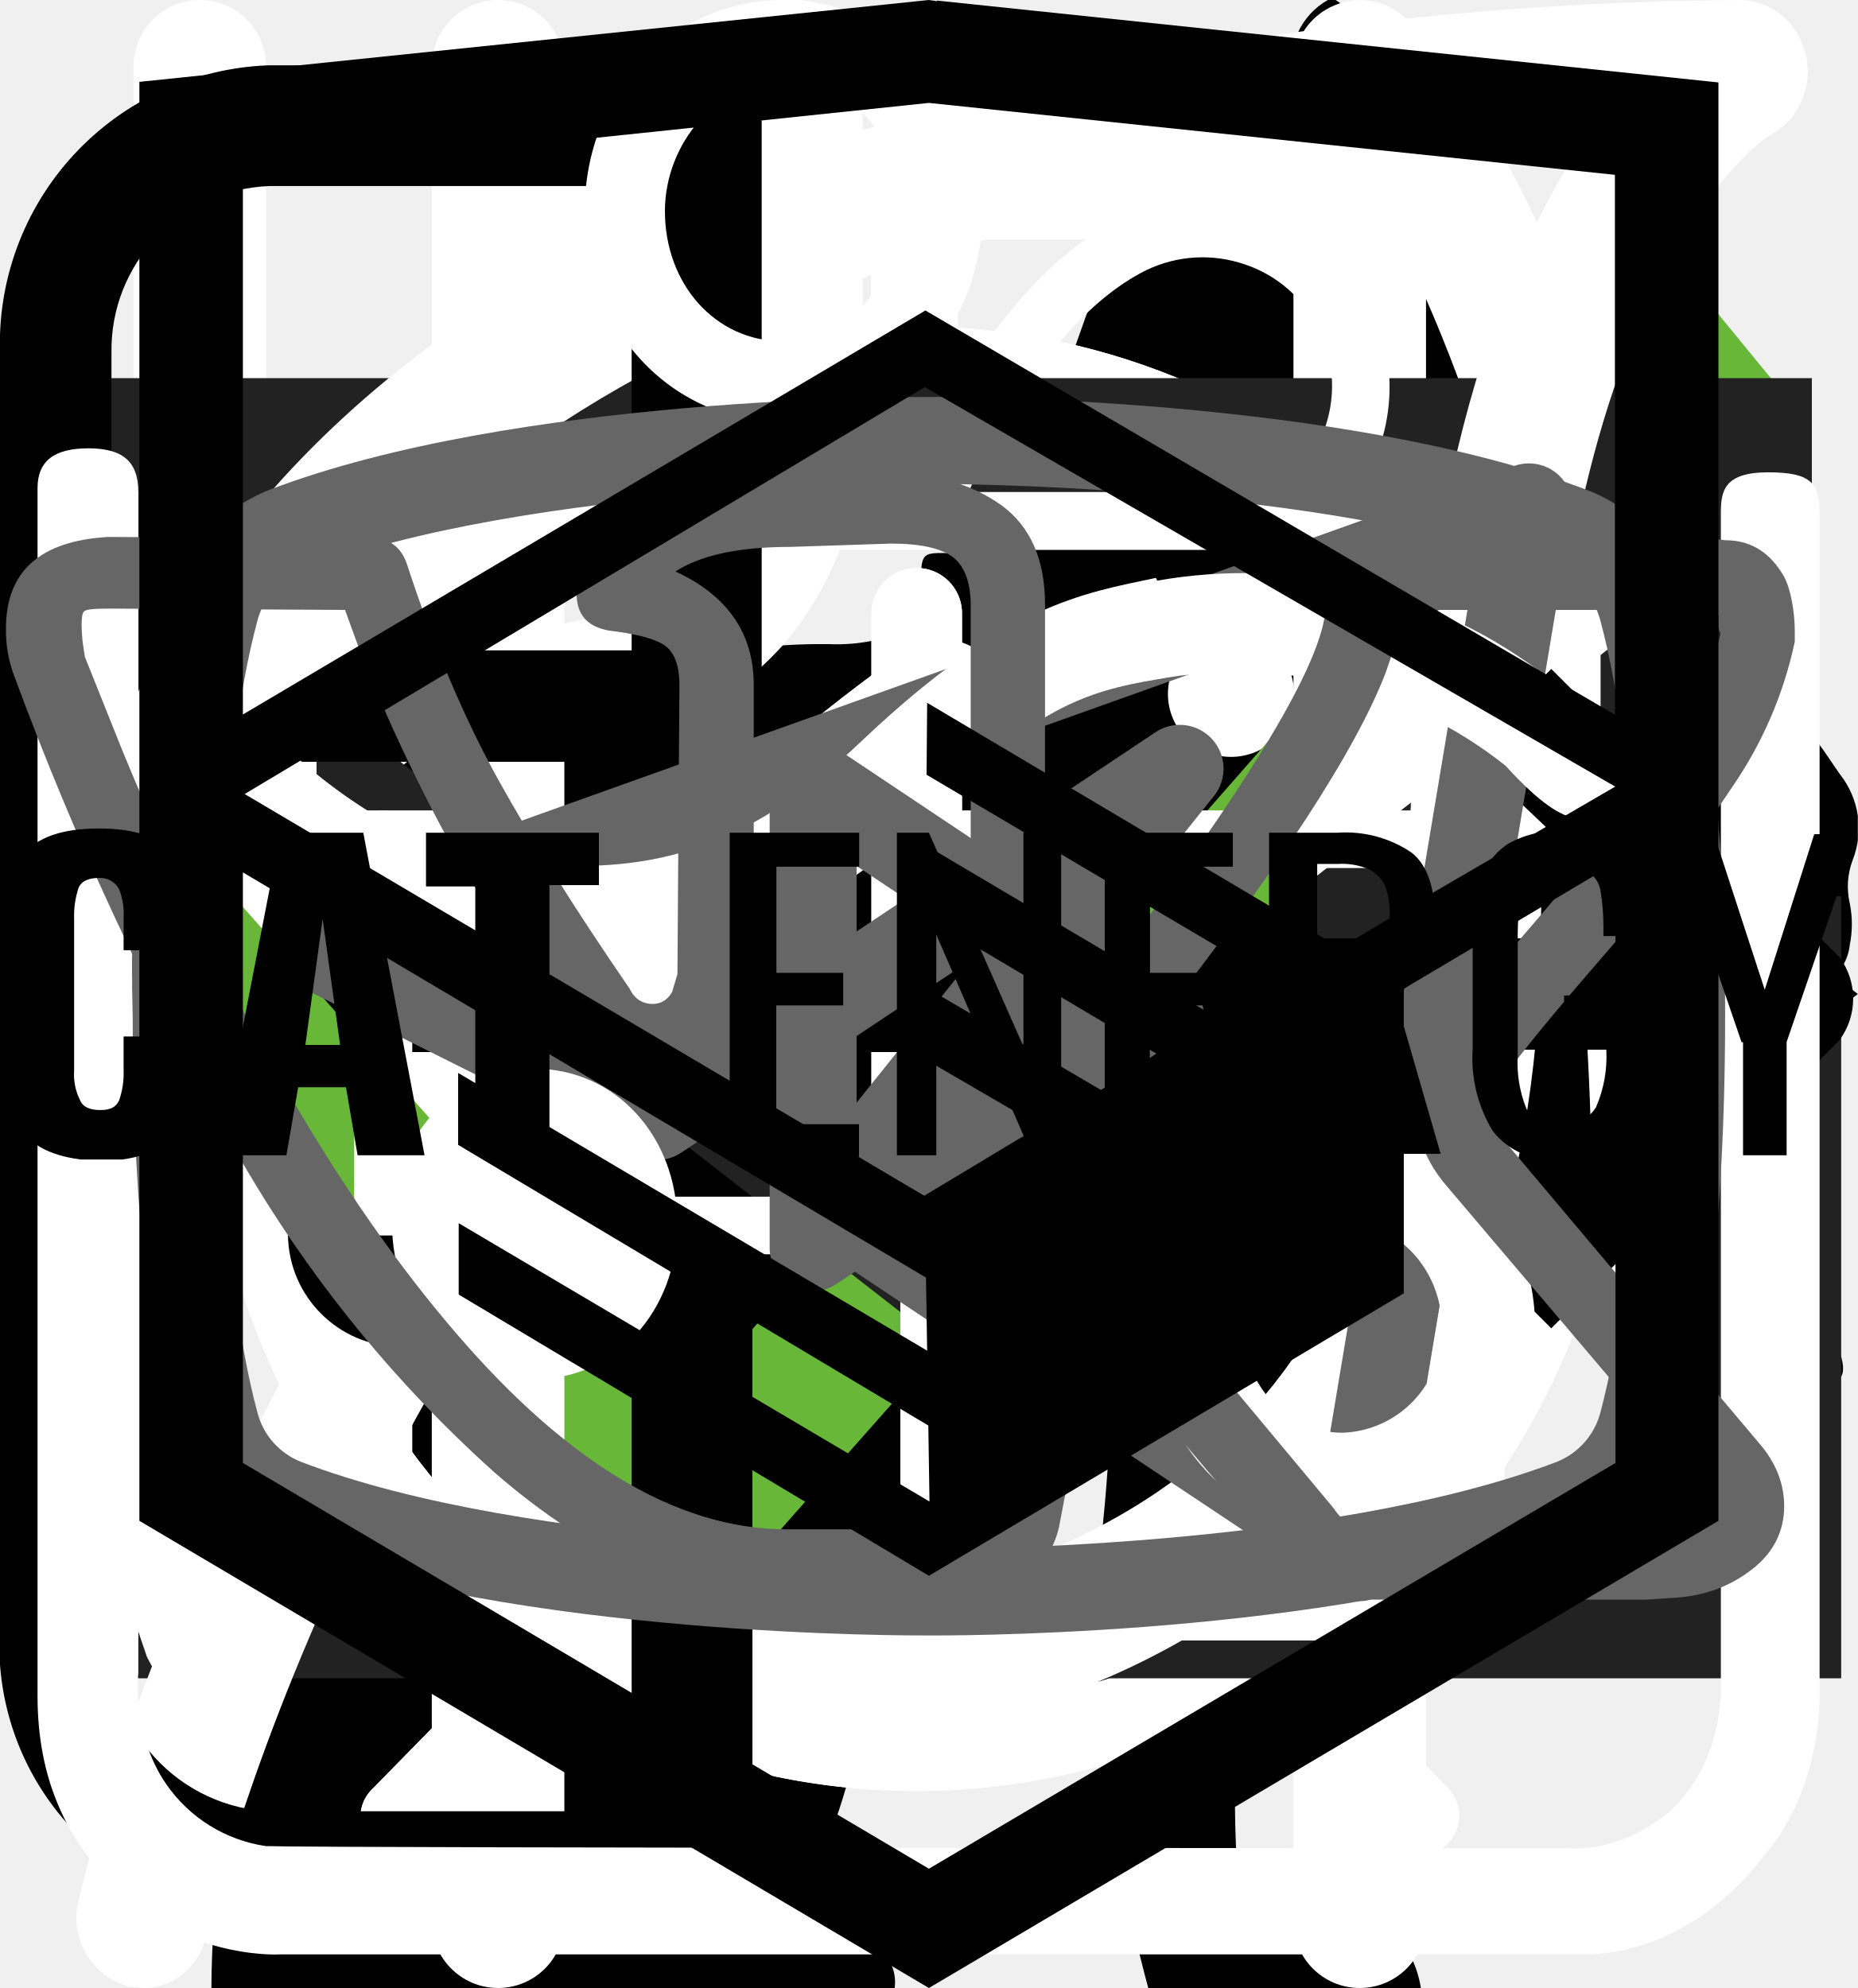
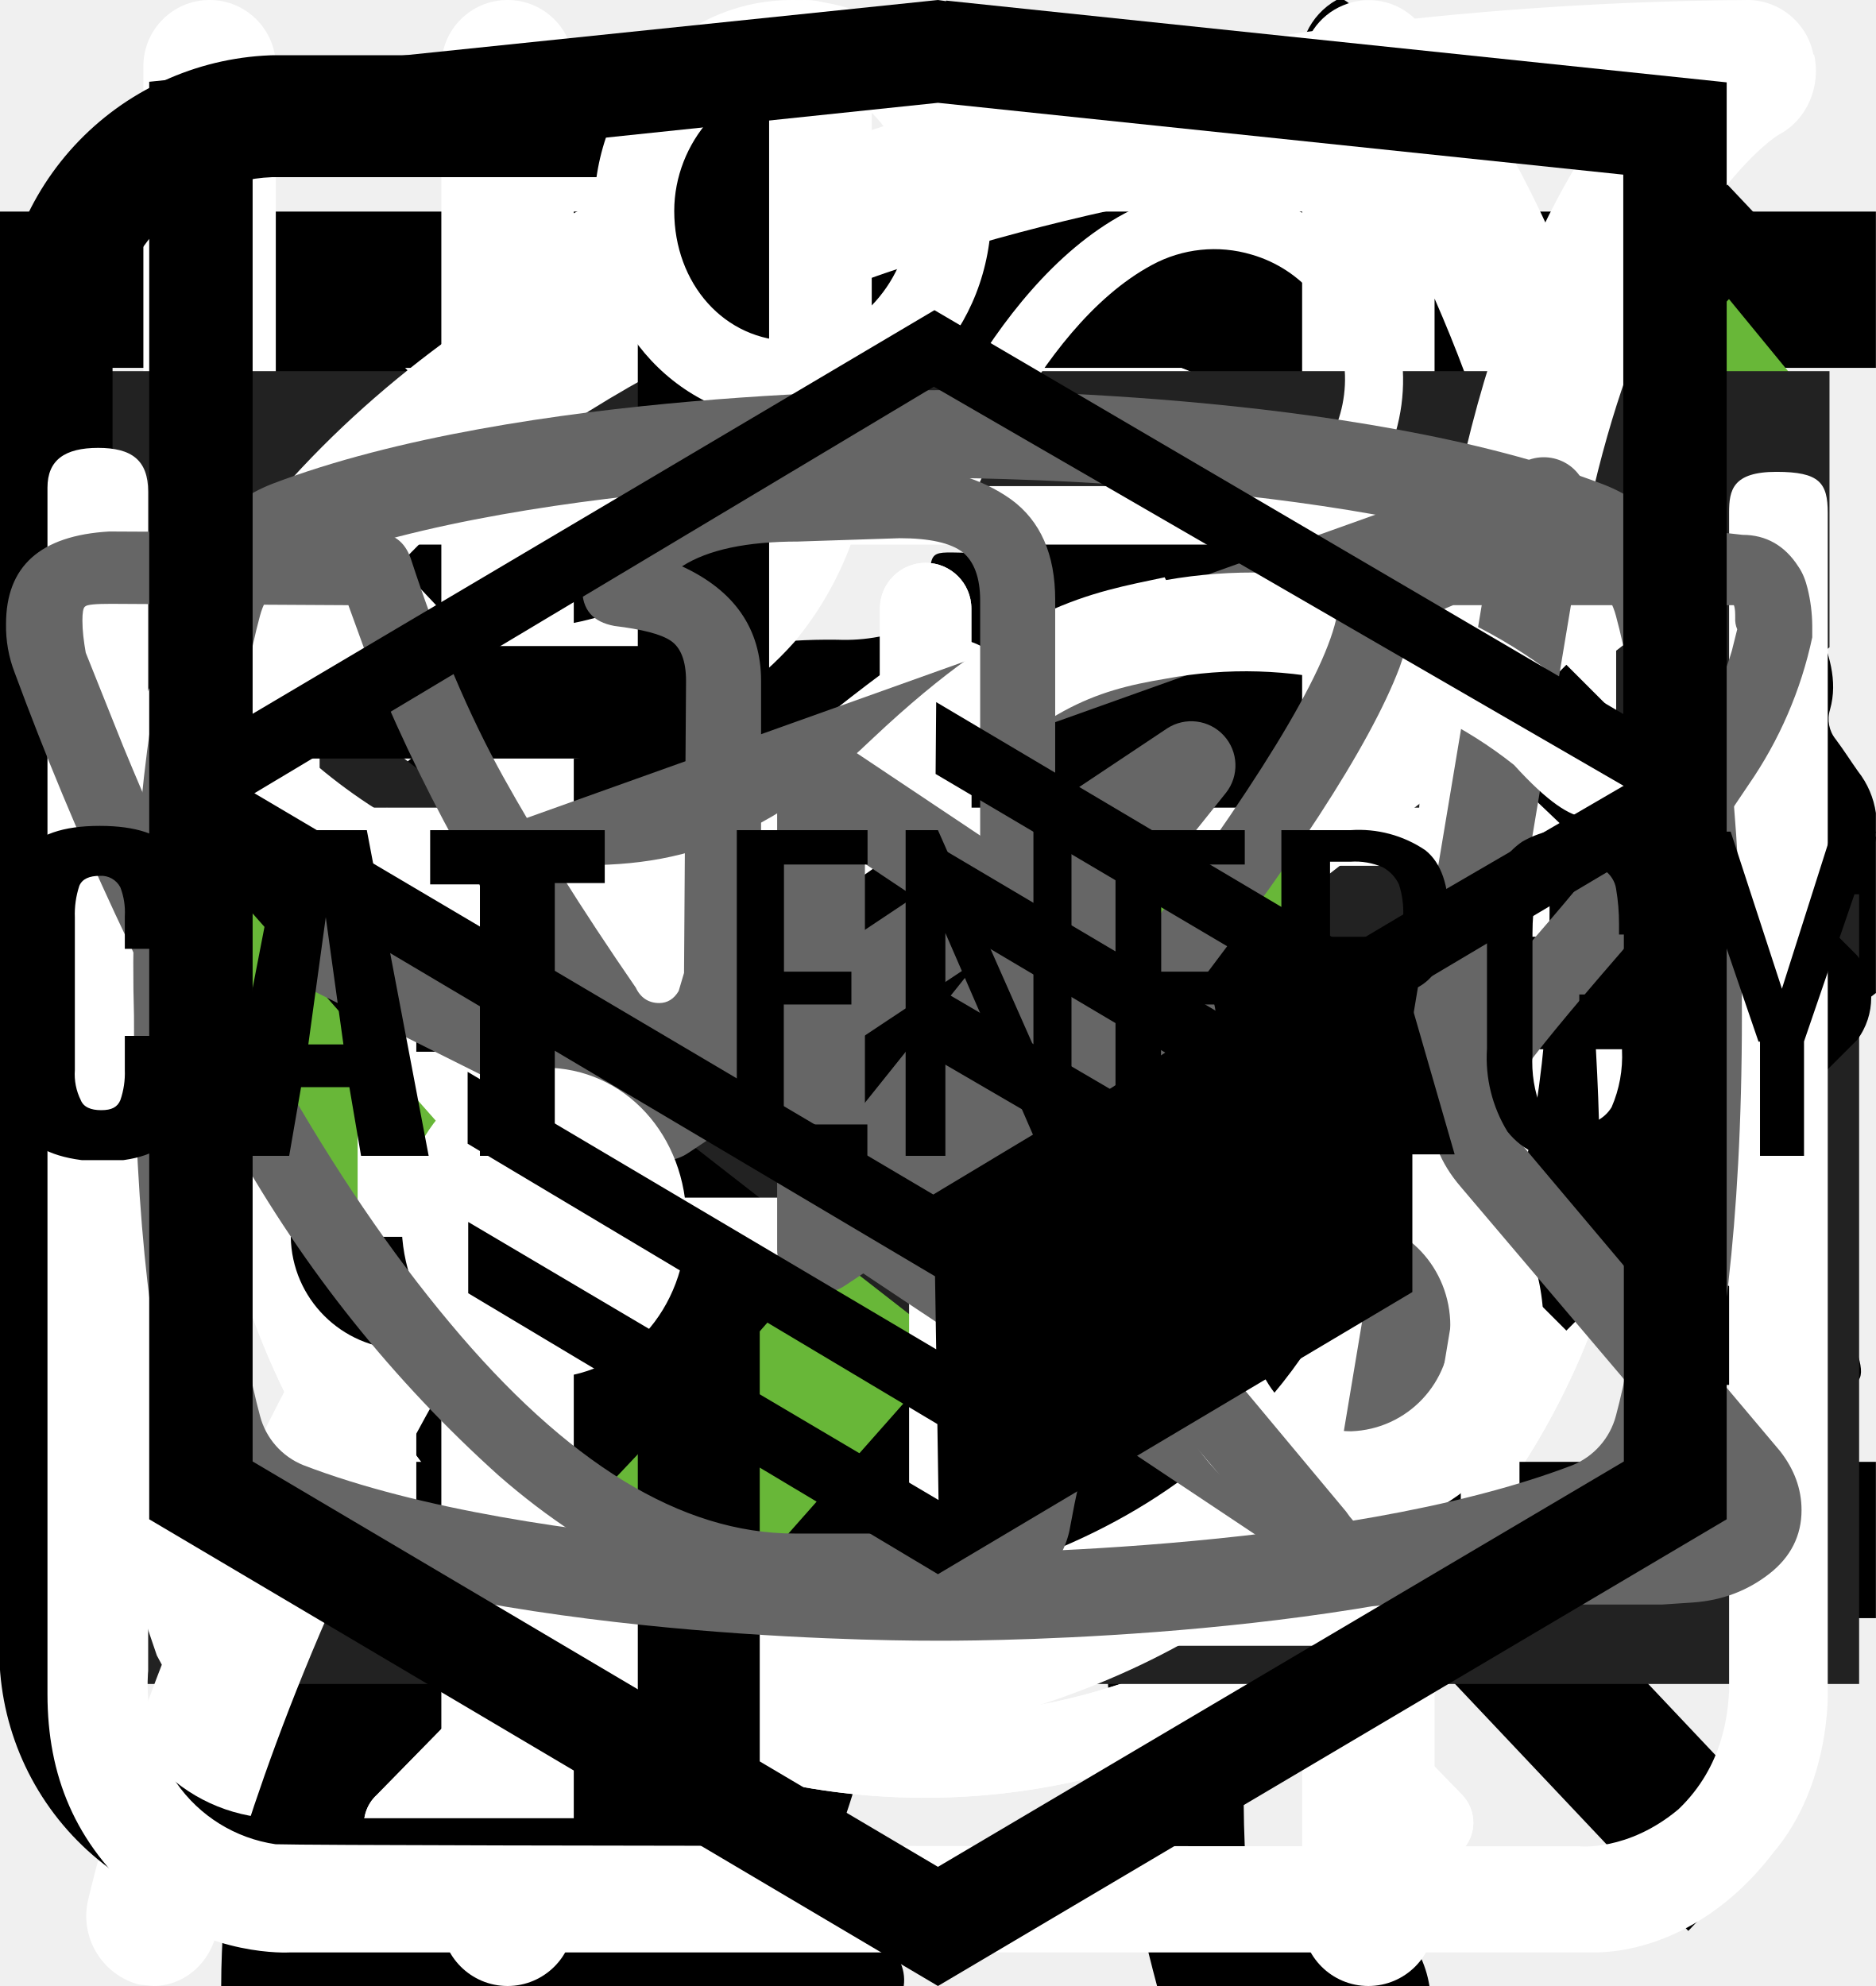
<svg xmlns="http://www.w3.org/2000/svg">
  <style>:root svg:not(:target){display:none}</style>
  <svg viewBox="0 0 134 56" fill="none" id="cat-pro">
    <g clip-path="url(#cat-pro_0)">
      <path d="M123.12 5.76a15.2 15.2 0 0 1 4.5-4.6c1-.7 1.6-.7 2.2.6.8 1.9 1.5 3.9.9 6a2.29 2.29 0 0 0 .4 2.1c.6.8 1.1 1.6 1.6 2.3a6.27 6.27 0 0 1 .9 6.2 5.38 5.38 0 0 0-.2 3.1c.2.99.2 2 0 3a3.75 3.75 0 0 1-2.7 3.2 5.21 5.21 0 0 0-3.2 2 1.05 1.05 0 0 1-.9.5c-1.2.2-4.2-2.5-4.2-3.7v-.6c.1-3.6-.1-3.9-3.4-5.4a4.4 4.4 0 0 1-1.8-1.2c-.6-.8-1.4-.7-2.3-.4-.9.3-1.4.9-1.3 1.9.3 2.42.4 4.86.3 7.3 0 .28.07.55.2.8 3.1 4.5 4.3 9.8 5.8 14.9 1.2 3.9 3.4 6 7.4 6.3.64.05 1.27.15 1.9.3a4.16 4.16 0 0 1 3.4 3.2c.7 2.1.3 2.6-1.8 2.6h-6.5a3.24 3.24 0 0 1-2.3-.8 11.71 11.71 0 0 0-3.4-2 7.26 7.26 0 0 1-3.4-2.6 28.58 28.58 0 0 0-4-4.5c-2.8-2.9-5.8-5.7-8.4-8.7a11.38 11.38 0 0 1-3.2-7.6c0-.9-.2-1.3-1.2-.9-.3.19-.65.3-1 .3-2.8 0-4.2 1.7-5.2 4.2-.9 2.1-2.1 4.1-3.2 6.2a10.4 10.4 0 0 0-1 4.2c0 2.4.6 3.2 2.8 4 1.4.5 2.7 1 3.4 2.4.8 1.6.6 2-1.1 2.1h-6.8a1.88 1.88 0 0 1-1.9-1.1l-1.8-3a6.05 6.05 0 0 1-.7-5.4c.43-1.74.47-3.55.1-5.3a8.42 8.42 0 0 1 1.7-7c.6-.7.6-1-.4-1.2a50.07 50.07 0 0 1-11.87-4.13.1.1 0 0 1-.03-.07c-3.2-1.2-3.8-1-4.7 2.3-.8 2.8-1.6 5.6-2.2 8.5-.7 3.2.1 6.2 1.1 9.2.4 1.2 1.6 1.1 2.5 1.4 2 .6 3.7 1.4 4.5 3.5.7 1.6.6 1.8-1.1 1.8-1.7 0-3.4-.1-5.2 0a6.7 6.7 0 0 1-4.2-1.4c-4.8-3.2-6.2-8.1-6.6-13.4-.2-3.3-2-5.9-4.1-8.4-.4-.5-.8-.7-1.4-.3a44.32 44.32 0 0 1-6.7 3 26.71 26.71 0 0 0-12.2 8.8 10.63 10.63 0 0 0-2.2 5.1c-.3 1.8.2 2.6 2 3.1s2.7 1.5 2.9 3.4c.1.8-.2 1.2-1 1.2h-8.1a1.65 1.65 0 0 1-1.3-.8 8.56 8.56 0 0 1-1.9-5.5c-.05-3.46.25-6.91.9-10.3a6.3 6.3 0 0 1 3.4-4.8c5.9-2.8 9-8.1 11.8-13.6.6-1.1.1-1.3-.9-1.2-2.8.39-5.45 1.49-7.7 3.2a70.62 70.62 0 0 0-8.3 7.1 16.67 16.67 0 0 1-10.3 4.9c-7.3.4-10.7-3.7-10.4-10.3a9.67 9.67 0 0 1 2.4-6.1 4.25 4.25 0 0 1 4.5-1.5c1.5.4 1.9 1.2 1.3 2.7-.3.6-.7 1.1-1 1.7a7.5 7.5 0 0 0-1 2c-1.1 3 .4 5.1 3.5 5.4 3.3.3 6-1.1 8.5-3.1 3.01-2.41 5.7-5.2 8-8.3a20.79 20.79 0 0 1 14.4-8.1c2.3-.3 4.3-1.3 6.5-1.9a41.51 41.51 0 0 1 12.7-1.8 13 13 0 0 0 5.8-1.1c4.9-2 10-2 15.1-1 4 .8 8 1.8 11.9 2.8 2.32.43 4.7.36 7-.2a67.8 67.8 0 0 1 13.4-2c2.96-.15 5.91.44 8.6 1.7 2 .9 2 .9 1.5 2.8Z" fill="#000" />
    </g>
    <defs>
      <clipPath id="cat-pro_0">
        <path fill="#fff" d="M0 0h134v56h-134z" />
      </clipPath>
    </defs>
  </svg>
  <svg viewBox="0 0 70 97" fill="none" id="cat-slim">
    <g clip-path="url(#cat-slim_0)">
      <path d="M54.84 0h-.38a3.5 3.5 0 0 0-1.46 1.59c-.56 1.08-1 2.23-1.29 3.41a1.63 1.63 0 0 1-1.48 1.34 7.34 7.34 0 0 0-5.23 3.78 27.31 27.31 0 0 0-1.85 4c-1.42 3.68-2.51 7.48-3.85 11.19-.63 1.69-.66 1.69-2.56 1.69-2.27 0-2.11-.35-2.14 2.15 0 .79.24 1.19 1.08 1.15.26 0 .65-.13.75.21.1.34-.24.49-.44.69a9 9 0 0 1-4.33 2.44c-1.9.51-3.84.91-5.69 1.53-4.75 1.59-9.14 3.81-12.56 7.57a28 28 0 0 0-4.74 7.84c-3.67 8.64-5.45 17.74-6.83 26.93-.65 4.31-1.11 8.64-1.46 13-.18 2.14-.38 4.31-.38 6.49h33.33a2.1 2.1 0 0 0-.23-1.28 5 5 0 0 0-3.83-3.07c-.7-.16-.78-.37-.35-.92.7-.94 1.24-1.98 1.59-3.1 1.63-4.81 2.26-9.83 3.05-14.8a30 30 0 0 1 3.44-10.83 21.6 21.6 0 0 1 5.59-6.37c.83-.63.86-.63 1 .44.1.71.12 1.44.17 2.16.3 4.72.24 9.46-.18 14.18a61.67 61.67 0 0 0-.15 11c.4 4.25 1.16 8.47 2.27 12.59h13.3a5.41 5.41 0 0 0-4.24-4.44 9 9 0 0 0-3.76.2c-.6.14-.85 0-.9-.65a56.35 56.35 0 0 1 1-15.82c1.33-6 2.36-12.07 3.06-18.18a17.75 17.75 0 0 1 2.28-7c1.19-2.12 2.23-4.32 3.4-6.45a5.87 5.87 0 0 0 .42-5.19c-.27-.71-.53-1.43-.86-2.11-1-1.95-2-3.88-2.92-5.85-.49-1-.38-1.12.71-1.15 1.63 0 1.63 0 1.66-1.64v-.66c0-.69-.26-1.07-1-1h-1.52c-.69 0-.89-.29-.72-1a6.24 6.24 0 0 1 5.13-4.43 22 22 0 0 1 6.62.43 1 1 0 0 0 1.25-.64c.4-1 .84-2 1.29-3a1 1 0 0 0-.1-1.14c-3.2-4.06-6.67-7.85-11.4-10.28a1.49 1.49 0 0 1-.88-1.12 19.6 19.6 0 0 0-1.27-4.16 3.5 3.5 0 0 0-1.41-1.72Z" fill="#000" />
    </g>
    <defs>
      <clipPath id="cat-slim_0">
        <path fill="#fff" d="M0 0h70v97h-70z" />
      </clipPath>
    </defs>
  </svg>
  <svg viewBox="0 0 32 33" fill="none" id="icon-alarm">
    <ellipse cx="21.204" cy="11.33" rx="1.087" ry="1.085" fill="#fff" />
    <ellipse cx="10.331" cy="11.33" rx="1.087" ry="1.085" fill="#fff" />
    <ellipse cx="10.331" cy="24.351" rx="1.087" ry="1.085" fill="#fff" />
    <ellipse cx="15.768" cy="26.521" rx="1.087" ry="1.085" fill="#fff" />
    <ellipse cx="7.069" cy="17.775" rx="1.087" ry="1.085" fill="#fff" />
    <ellipse cx="24.466" cy="17.775" rx="1.087" ry="1.085" fill="#fff" />
    <ellipse cx="21.204" cy="24.351" rx="1.087" ry="1.085" fill="#fff" />
    <mask id="icon-alarm_0" fill="#fff">
      <path fill-rule="evenodd" clip-rule="evenodd" d="M20.92 29.06c.41-.2.9-.13 1.22.2l1.82 1.87a.68.68 0 0 0 .98-.95l-1.36-1.4c-.42-.43-.36-1.14.1-1.55a12.75 12.75 0 0 0 4.32-9.62c0-6.96-5.48-12.61-12.23-12.61-6.76 0-12.23 5.65-12.23 12.61 0 3.82 1.64 7.24 4.23 9.55.45.4.51 1.11.1 1.55l-1.44 1.47a.68.68 0 1 0 .97.95l1.88-1.93c.32-.33.82-.4 1.23-.2a11.88 11.88 0 0 0 10.41.06Zm-5.15-.23c6 0 10.87-5.02 10.87-11.22 0-6.19-4.87-11.2-10.87-11.2-6 0-10.88 5.01-10.88 11.2 0 6.2 4.87 11.22 10.88 11.22Zm-.76-11.53v-7.36a.78.78 0 1 1 1.56 0v8.18a.8.8 0 0 1-.8.8.76.76 0 0 1-.76-.75v-.87Z" />
    </mask>
    <path fill-rule="evenodd" clip-rule="evenodd" d="M20.92 29.06c.41-.2.9-.13 1.22.2l1.82 1.87a.68.68 0 0 0 .98-.95l-1.36-1.4c-.42-.43-.36-1.14.1-1.55a12.75 12.75 0 0 0 4.32-9.62c0-6.96-5.48-12.61-12.23-12.61-6.76 0-12.23 5.65-12.23 12.61 0 3.82 1.64 7.24 4.23 9.55.45.4.51 1.11.1 1.55l-1.44 1.47a.68.68 0 1 0 .97.95l1.88-1.93c.32-.33.82-.4 1.23-.2a11.88 11.88 0 0 0 10.41.06Zm-5.15-.23c6 0 10.87-5.02 10.87-11.22 0-6.19-4.87-11.2-10.87-11.2-6 0-10.88 5.01-10.88 11.2 0 6.2 4.87 11.22 10.88 11.22Zm-.76-11.53v-7.36a.78.78 0 1 1 1.56 0v8.18a.8.8 0 0 1-.8.8.76.76 0 0 1-.76-.75v-.87Z" fill="#fff" />
    <path d="m9.28 29.2 2.87 2.79-2.87-2.8Zm1.23-.2 1.77-3.58-1.77 3.59Zm-3.1 2.13-2.87-2.8 2.86 2.8Zm-.98-.95-2.87-2.8 2.87 2.8Zm17.15-1.4-2.86 2.8 2.86-2.8Zm.1-1.55-2.63-3 2.63 3Zm-15.9-.07-2.67 2.99 2.66-2.99Zm.08 1.55-2.86-2.8 2.86 2.8Zm17.08 1.47 2.87-2.8-2.87 2.8Zm-.98.95-2.86 2.79 2.86-2.8Zm-1.82-1.88 2.86-2.79-2.86 2.8Zm-1.22-.2-1.73-3.6 1.73 3.6Zm-1.65 3 1.83 1.87 5.73-5.58-1.83-1.88-5.73 5.58Zm8.54-4.66-1.36-1.4-5.73 5.59 1.36 1.39 5.73-5.58Zm-1.5 2.85a16.75 16.75 0 0 0 5.69-12.63h-8a8.75 8.75 0 0 1-2.95 6.61l5.27 6.02Zm5.69-12.63c0-9.05-7.15-16.61-16.23-16.61v8c4.43 0 8.23 3.74 8.23 8.61h8Zm-16.23-16.61c-9.08 0-16.23 7.56-16.23 16.61h8c0-4.87 3.8-8.61 8.23-8.61v-8Zm-16.23 16.61c0 4.98 2.14 9.48 5.57 12.54l5.32-5.97a8.75 8.75 0 0 1-2.9-6.57h-8Zm5.46 8.3-1.44 1.48 5.73 5.58 1.44-1.47-5.73-5.59Zm5.27 8.01 1.88-1.93-5.73-5.58-1.88 1.93 5.73 5.58Zm-1.52-1.32a15.88 15.88 0 0 0 7.02 1.63v-8a7.88 7.88 0 0 1-3.5-.81l-3.52 7.18Zm7.02 1.63c2.45 0 4.79-.56 6.88-1.57l-3.46-7.2c-1.04.5-2.2.77-3.42.77v8Zm0-1.4c8.33 0 14.87-6.93 14.87-15.22h-8c0 4.1-3.2 7.22-6.87 7.22v8Zm14.87-15.22c0-8.28-6.54-15.2-14.87-15.2v8c3.68 0 6.87 3.1 6.87 7.2h8Zm-14.87-15.2c-8.33 0-14.88 6.92-14.88 15.2h8c0-4.1 3.2-7.2 6.88-7.2v-8Zm-14.88 15.2c0 8.29 6.55 15.22 14.88 15.22v-8c-3.68 0-6.88-3.11-6.88-7.22h-8Zm11.68-.31v.54h8v-.54h-8Zm0 .54v.28h8v-.28h-8Zm6.44.33v-.33h-8v.33h8Zm0-.33v-.54h-8v.54h8Zm0-.54v-3.8h-8v3.8h8Zm0-3.8v-3.56h-8v3.56h8Zm-6.44-3.56v3.56h8v-3.56h-8Zm0 3.56v3.8h8v-3.8h-8Zm3.22-8.34a4.78 4.78 0 0 0-4.78 4.78h8a3.22 3.22 0 0 1-3.22 3.22v-8Zm-3.22 12.96a3.2 3.2 0 0 1 3.2-3.2v8a4.8 4.8 0 0 0 4.8-4.8h-8Zm-.42 13.87c-1 1.02-2.4 1.1-3.4.6l3.53-7.17a5.06 5.06 0 0 0-5.86.99l5.73 5.58Zm-8.59 1.93a4.68 4.68 0 0 0 6.71 0l-5.73-5.58a3.32 3.32 0 0 1 4.75 0l-5.73 5.58Zm0-6.53a4.68 4.68 0 0 0 0 6.53l5.73-5.58a3.32 3.32 0 0 1 0 4.63l-5.73-5.58Zm22.89-1.4a2.93 2.93 0 0 1-.13 4.25l-5.27-6.02a5.08 5.08 0 0 0-.33 7.36l5.73-5.59Zm-10.66-12.83a3.22 3.22 0 0 1-3.22-3.22h8a4.78 4.78 0 0 0-4.78-4.78v8Zm-10.68 16.99a2.93 2.93 0 0 1-.11-4.24l5.73 5.59a5.07 5.07 0 0 0-.3-7.32l-5.32 5.97Zm22.7 3.77a4.68 4.68 0 0 0 0-6.53l-5.73 5.58a3.32 3.32 0 0 1 0-4.63l5.73 5.58Zm-6.71 0a4.68 4.68 0 0 0 6.7 0l-5.72-5.58a3.32 3.32 0 0 1 4.75 0l-5.73 5.58Zm-5.33-19a3.24 3.24 0 0 1 3.24 3.25h-8a4.76 4.76 0 0 0 4.76 4.76v-8Zm9.23 11.54a5.06 5.06 0 0 0-5.8-1l3.45 7.2c-1 .49-2.4.4-3.38-.62l5.73-5.58Z" fill="#fff" mask="url(#icon-alarm_0)" />
    <path fill="#fff" d="M15 6v-4h1.5v4z" />
    <rect x="8" y="2" width="15.5" height="1.5" rx=".75" fill="#fff" />
  </svg>
  <svg viewBox="0 0 32 12" fill="none" id="icon-arrow-long">
    <path stroke="#000" stroke-width="2" d="M0 6h26" />
    <path d="m32 6-6.75 5.2v-10.4l6.75 5.2Z" fill="#000" />
  </svg>
  <svg viewBox="0 0 32 12" fill="none" id="icon-arrow">
    <path stroke="#000" stroke-width="2" d="M0 6h18" />
    <path d="m24 6-6.75 5.2v-10.4l6.75 5.2Z" fill="#000" />
  </svg>
+   <svg viewBox="0 0 24 24" fill="none" id="icon-burger">
+     <path stroke="#000" stroke-width="2" d="M0 3h24m-24 8h24m-24 8h24" />
+   </svg>
  <svg viewBox="0 0 19 15" fill="none" id="icon-check">
    <path d="m7 11.72-5.7-6.45-1.05 1.19 6.75 7.63 11.25-12.72-1.05-1.28-10.2 11.63Z" fill="#68B738" />
+   </svg>
+   <svg viewBox="0 0 20 20" fill="none" id="icon-close">
+     <path transform="matrix(.68659 -.72705 .68659 .72705 2.002 20)" stroke="#000" stroke-width="1.5" d="M0-.75h24.76" />
+     <path transform="matrix(.68659 .72705 -.68659 .72705 1 2)" stroke="#000" stroke-width="1.5" d="M0-.75h24.76" />
  </svg>
  <svg viewBox="0 0 25 30" fill="none" id="icon-eat">
    <path fill-rule="evenodd" clip-rule="evenodd" d="M18.62.08a1 1 0 0 1 1.09.21c.9.91 2.1 2.88 3.06 5.92a42.6 42.6 0 0 1 1.73 12.79 1 1 0 0 1-1 1h-3.5v9a1 1 0 1 1-2 0v-28a1 1 0 0 1 .62-.92Zm1.38 17.92h2.5a39.62 39.62 0 0 0-1.64-11.19 22.4 22.4 0 0 0-.86-2.3v13.49Zm-14-18a1 1 0 0 1 1 1v28a1 1 0 1 1-2 0v-28a1 1 0 0 1 1-1Z" fill="#fff" />
    <path fill-rule="evenodd" clip-rule="evenodd" d="M1.5 0a1 1 0 0 1 1 1v5.5c0 .56.2 1.32.7 1.92.48.56 1.31 1.08 2.8 1.08a1 1 0 1 1 0 2 5.41 5.41 0 0 1-4.33-1.8 5.07 5.07 0 0 1-1.17-3.2v-5.5a1 1 0 0 1 1-1Z" fill="#fff" />
    <path fill-rule="evenodd" clip-rule="evenodd" d="M10.5 0a1 1 0 0 0-1 1v5.5c0 .56-.2 1.32-.7 1.92-.48.56-1.31 1.08-2.8 1.08a1 1 0 0 0 0 2 5.4 5.4 0 0 0 4.33-1.8 5.07 5.07 0 0 0 1.17-3.2v-5.5a1 1 0 0 0-1-1Z" fill="#fff" />
  </svg>
  <svg viewBox="0 0 19 14" fill="none" id="icon-email">
    <path stroke="#222" stroke-width="1.3" d="M1.18 6v8m17-8v8m-17.65-.65h18m-18-12h18m-.65 1.83-8.35 6.5-8.35-6.5v-1.53h16.7v1.53Z" />
  </svg>
  <svg viewBox="0 0 78 80" fill="none" id="icon-gift">
    <path d="M64.02 34.71h-49.99a3.17 3.17 0 0 1-3.18-3.16v-9.47a3.17 3.17 0 0 1 3.18-3.16h49.98a3.17 3.17 0 0 1 3.19 3.16v9.47a3.17 3.17 0 0 1-3.18 3.16Zm-49.99-13.36c-.4 0-.74.33-.74.73v9.47c0 .41.33.74.74.74h49.98c.41 0 .75-.33.75-.74v-9.47c0-.4-.34-.73-.75-.73h-49.98Z" fill="#fff" />
    <path d="M57.04 67.15h-36.04a6.11 6.11 0 0 1-6.13-6.09v-27.56c0-.67.55-1.2 1.22-1.2.68 0 1.22.53 1.22 1.2v27.56a3.68 3.68 0 0 0 3.69 3.67h36.04a3.68 3.68 0 0 0 3.7-3.67v-27.56a1.22 1.22 0 0 1 2.44 0v27.56a6.11 6.11 0 0 1-6.14 6.09Z" fill="#fff" />
    <path d="M39.02 67.15c-.67 0-1.22-.54-1.22-1.21v-32.44c0-.67.55-1.2 1.22-1.2.68 0 1.22.53 1.22 1.2v32.44c0 .67-.54 1.2-1.22 1.2Zm-15.21-45.81a7.8 7.8 0 0 1-3.17-10.6 7.9 7.9 0 0 1 10.66-3.15c5.82 3.13 8.96 11.86 9.09 12.23l-2.3.8c-.03-.08-2.96-8.22-7.95-10.9a5.46 5.46 0 0 0-7.36 2.17 5.39 5.39 0 0 0 2.2 7.32l-1.17 2.13Z" fill="#fff" />
    <path d="m54.23 21.34-1.16-2.13a5.38 5.38 0 0 0-1.03-9.92 5.43 5.43 0 0 0-4.14.43c-4.98 2.68-7.91 10.82-7.94 10.9l-2.3-.8c.13-.37 3.27-9.1 9.08-12.23a7.86 7.86 0 0 1 11.29 9.1c-.6 2-1.95 3.66-3.8 4.65Zm7.72 29.59h-45.86c-.67 0-1.22-.54-1.22-1.2 0-.68.55-1.22 1.22-1.22h45.86c.67 0 1.22.54 1.22 1.21 0 .67-.55 1.21-1.22 1.21Z" fill="#fff" />
  </svg>
  <svg viewBox="0 0 25 28" fill="none" id="icon-leaf">
    <path d="M24.84.77a.95.95 0 0 0-.9-.77h-.01c-4.94.03-16.95.92-21.8 8.38-2.51 3.88-2.73 8.91-.64 14.96l.07.13a25.93 25.93 0 0 0-1.04 3.32 1 1 0 0 0 .72 1.19l.2.02c.43 0 .81-.32.9-.79.03-.1 2.42-10.37 10.86-16.38.43-.3.55-.93.26-1.38a.9.9 0 0 0-1.3-.28c-4.79 3.4-7.74 8-9.47 11.65-1.24-4.57-.92-8.37.99-11.3 3.74-5.76 12.62-7.15 17.98-7.45-1.16 1.8-2.41 5.1-2.41 10.93 0 3.12-.83 5.52-2.47 7.14-2.62 2.6-6.88 2.83-10 2.58-.51-.04-.96.38-1 .93-.04.55.35 1.03.86 1.07.63.05 1.3.08 1.98.08 3.18 0 6.87-.66 9.43-3.2 2.04-2 3.07-4.9 3.07-8.6 0-9.1 3.22-11.1 3.23-11.1.4-.21.6-.68.5-1.13Z" fill="#fff" />
  </svg>
  <svg viewBox="0 0 20 20" fill="none" id="icon-phone">
    <g clip-path="url(#icon-phone_0)" fill="currentColor">
      <path d="M17.9 9.4h-8.5v1.2h8.5l-2.1 2.1.9.9 3.1-3.1a.75.75 0 0 0 0-.9l-3.1-3.1-.9.9 2.1 2Zm-9.8 10v-6.2a.65.65 0 0 0-.6-.6h-4.4a1.22 1.22 0 0 0 1.2 1.2h2.5v5h-3.7a1.79 1.79 0 0 1-1.9-1.7v-14a1.77 1.77 0 0 1 1.7-1.8h3.9v5h-2.4a1.22 1.22 0 0 0-1.2 1.2h4.4a.65.65 0 0 0 .6-.6v-6.3a.86.86 0 0 0-.7-.6h-4.4a3 3 0 0 0-3.1 2.9v13.9a2.89 2.89 0 0 0 2.9 3.1h4.6a.5.5 0 0 0 .6-.5Z" />
    </g>
    <defs>
      <clipPath id="icon-phone_0">
        <path fill="#fff" d="M0 0h20v20h-20z" />
      </clipPath>
    </defs>
  </svg>
  <svg viewBox="0 0 28 22" fill="none" id="icon-telegram">
    <path fill-rule="evenodd" clip-rule="evenodd" d="M23.46 3.15c.18.15.27.38.23.61l-2.63 15.76a.66.66 0 0 1-1.01.44l-7.88-5.25a.66.66 0 0 1-.15-.96l2.61-3.26-4.36 2.9a.66.66 0 0 1-.65.05l-5.26-2.63a.66.66 0 0 1 .08-1.2l18.38-6.57a.66.66 0 0 1 .64.11Zm-17.13 7.17 3.53 1.77 7.56-5.04a.66.66 0 0 1 .88.96l-4.8 6 6.43 4.3 2.28-13.66-15.88 5.67Z" fill="#666" />
  </svg>
  <svg viewBox="0 0 27 29" fill="none" id="icon-tub">
    <path d="M11.38 0c-1.64 0-2.9 1.36-2.9 3.08s1.26 3.08 2.9 3.08c1.63 0 2.9-1.36 2.9-3.08s-1.27-3.08-2.9-3.08Zm0 1.18c1 0 1.72.84 1.72 1.9 0 1-.8 1.9-1.72 1.9-1 0-1.73-.84-1.73-1.9 0-1 .78-1.9 1.72-1.9Zm-10.88 23.56c0 1.18.4 2.18 1.36 3 1 .84 2.17.77 2.17.77h19.04c.77 0 1.8-.38 2.62-1.45.85-1 .8-2.36.8-2.36v-17.21c0-.44-.12-.6-.75-.6-.64 0-.69.27-.69.59v17.22c-.02.3-.07 1.08-.74 1.72-.74.62-1.45.54-1.45.54s-18.13 0-19.03-.03a2.14 2.14 0 0 1-1.45-.9c-.51-.73-.41-1.63-.41-1.63v-17.22c0-.46-.24-.64-.73-.64s-.74.18-.74.58v17.62Zm16.31-16.31c-1.08.23-2.17.38-4.26 2.35-2.08 2-3.62 1.9-5.16 1.82-1.54-.1-3.17-1.54-3.45-1.9-.33-.36-.9-.12-1.08.11-.16.24-.16.64.1 1 1.27 1.18 2.45 2.08 4.72 2.26a7.5 7.5 0 0 0 5.89-2.26c1.45-1.45 2.17-1.72 3.26-1.9a6.3 6.3 0 0 1 5.08 1.26c1 1.1 1.26.78 1.54.48.54-.72-.23-1.27-1.1-1.9a7.24 7.24 0 0 0-5.52-1.28l-.02-.04Zm-9.06 7.16c-1.18 0-2.08 1-2.08 2.26 0 1.27.9 2.27 2.08 2.27 1.18 0 2.08-1 2.08-2.27s-.9-2.26-2.08-2.26Zm11.78.78c-1.54 0-2.8 1.36-2.8 2.99 0 1.63 1.26 2.99 2.8 2.99 1.54 0 2.81-1.36 2.81-3 0-1.62-1.27-2.98-2.8-2.98Zm0 1.45c.8 0 1.45.7 1.45 1.54a1.5 1.5 0 0 1-1.45 1.54c-.8 0-1.45-.7-1.45-1.54 0-.86.65-1.54 1.45-1.54Z" fill="#fff" />
  </svg>
  <svg viewBox="0 0 28 22" fill="none" id="icon-vkontakte">
    <path d="M.09 5.49c0-.86.51-1.32 1.54-1.38l3.97.02c.27 0 .44.13.53.38.41 1.26.87 2.34 1.38 3.26.5.9 1.16 1.96 1.98 3.15.07.15.19.23.35.23.12 0 .22-.06.29-.18l.08-.27.03-4.36c0-.3-.08-.5-.23-.6-.15-.1-.43-.17-.84-.22-.32-.06-.48-.24-.48-.56 0-.07.01-.12.03-.15.37-1.09 1.44-1.63 3.2-1.63l1.49-.03c.67 0 1.23.16 1.68.48.44.32.66.82.66 1.5v5.72c.13.08.24.12.35.12.26 0 .5-.15.7-.45 1.94-2.58 3-4.3 3.16-5.18l.05-.13c.13-.25.33-.47.62-.65.28-.19.53-.31.74-.38a.55.55 0 0 1 .24-.05h4.13l.27.03c.35 0 .63.16.83.47.07.1.11.21.14.33a2.42 2.42 0 0 1 .07.56v.17a6.1 6.1 0 0 1-.95 2.2 23.4 23.4 0 0 1-1.93 2.53c-.78.9-1.27 1.5-1.46 1.78a.93.93 0 0 0-.24.56c0 .13.07.28.2.45l3.9 4.63c.21.27.32.56.32.88 0 .38-.16.7-.48.95-.32.25-.7.4-1.15.43l-.45.03h-4.15a.86.86 0 0 1-.11.02c-.4 0-.76-.16-1.1-.48l-2.5-2.96a1.38 1.38 0 0 0-.37-.33 38.47 38.47 0 0 0-.54 2.24l-.08.42a1.4 1.4 0 0 1-1.11 1.06l-.38.03h-2.6c-1.48 0-2.95-.64-4.42-1.92a19.3 19.3 0 0 1-3.95-4.94 47.52 47.52 0 0 1-3.28-7.05 1.92 1.92 0 0 1-.13-.73Zm16 6.51c-.37 0-.7-.1-1-.29a.9.9 0 0 1-.46-.79v-5.78c0-.34-.09-.58-.26-.72-.18-.14-.5-.21-.94-.21l-1.52.05c-.76 0-1.34.12-1.73.37.78.36 1.18.93 1.18 1.71v4.43a1.5 1.5 0 0 1-.54 1.04c-.32.28-.67.42-1.06.42-.54 0-.94-.24-1.23-.73a26.16 26.16 0 0 1-3.09-5.63l-.24-.66-3.54-.02c-.23 0-.36.01-.39.04-.03.02-.04.1-.04.21 0 .15.02.31.05.48l.56 1.4c1.5 3.64 3.12 6.51 4.87 8.6 1.75 2.1 3.46 3.15 5.15 3.15h2.67c.1 0 .18-.03.24-.09.05-.06.1-.17.13-.34l.05-.25.5-2.21c.15-.3.27-.5.38-.6.2-.19.43-.28.7-.28.42 0 .86.24 1.3.73l2.26 2.71c.15.22.3.33.46.33h4.4c.53 0 .8-.13.8-.38a.47.47 0 0 0-.09-.25l-3.86-4.55c-.3-.35-.45-.73-.45-1.13 0-.4.14-.79.42-1.16.23-.33.68-.9 1.35-1.67a36.7 36.7 0 0 0 1.74-2.19c.5-.68.83-1.3.99-1.85l.08-.32a.37.37 0 0 1-.03-.17c0-.07 0-.14-.02-.19h-4.19c-.26.1-.48.25-.64.46l-.16.47c-.44 1.16-1.6 2.95-3.49 5.36-.37.34-.8.5-1.3.5Z" fill="#666" />
  </svg>
  <svg viewBox="0 0 28 22" fill="none" id="icon-youtube">
    <path d="m17.85 10.8-5.24-3.5a.65.65 0 0 0-1.01.55v6.98a.65.65 0 0 0 1.01.54l5.24-3.49a.65.65 0 0 0 0-1.09Zm-4.94 2.8v-4.53l3.4 2.27-3.4 2.27Zm12.48-8.56a2.4 2.4 0 0 0-1.45-1.63c-3.72-1.43-9.69-1.41-9.94-1.41s-6.22-.02-9.94 1.4a2.4 2.4 0 0 0-1.45 1.64 25.32 25.32 0 0 0-.61 6.3c0 3.26.33 5.22.61 6.3a2.4 2.4 0 0 0 1.45 1.63c3.72 1.43 9.69 1.4 9.94 1.4h.08c.75 0 6.31-.04 9.86-1.4a2.4 2.4 0 0 0 1.45-1.64c.28-1.07.61-3.03.61-6.3 0-3.25-.33-5.22-.61-6.29Zm-1.27 12.27a1.1 1.1 0 0 1-.65.74c-3.5 1.34-9.4 1.32-9.47 1.32-.07 0-5.98.02-9.47-1.32a1.09 1.09 0 0 1-.65-.74c-.27-1-.57-2.85-.57-5.97 0-3.12.3-4.97.57-5.97a1.1 1.1 0 0 1 .65-.74c3.5-1.34 9.4-1.32 9.47-1.32.07 0 5.98-.02 9.47 1.32a1.1 1.1 0 0 1 .65.74c.27 1 .57 2.85.57 5.97 0 3.12-.3 4.96-.57 5.97Z" fill="#666" />
  </svg>
  <svg viewBox="0 0 27 34" fill="none" id="logo-development">
    <g clip-path="url(#logo-development_0)" fill="currentColor">
      <path d="m13.64.02-.14-.02-13.5 1.4v24.61l13.5 7.99 13.5-7.99v-24.6l-13.36-1.4Zm11.6 25-11.74 6.94-11.73-6.94v-10.1l11.68 6.93.02 1.25-8.02-4.75v1.23l8.04 4.8.02 1.3-8.05-4.76v1.22l8.04 4.81 8.12-4.83v-5.21l3.62-2.15v10.26Zm0-11.57-3.23 1.88-1.48.88-7.06-4.19-.01 1.23 6.04 3.57-.06.03-.13.07-.86.5-4.98-2.95-.01 1.22 3.93 2.33-.93.61-.02.01-2.97-1.74-.01 1.23 1.94 1.13-1.98 1.19-11.62-6.87 11.63-6.96 11.8 6.83Zm0-1.22-11.8-6.92-11.67 6.91v-9.23l11.73-1.23 11.73 1.23v9.24Z" />
    </g>
    <defs>
      <clipPath id="logo-development_0">
        <path fill="#fff" d="M0 0h27v34h-27z" />
      </clipPath>
    </defs>
  </svg>
  <svg viewBox="0 0 101 18" fill="none" id="logo-text">
    <g clip-path="url(#logo-text_0)" fill="currentColor">
      <path d="M1.26 16.54a6.86 6.86 0 0 1-1.26-4.3v-6.4c-.1-1.54.3-3.08 1.19-4.38.86-1 2.2-1.46 4.18-1.46 1.98 0 3.24.46 4.03 1.3a5.42 5.42 0 0 1 1.19 3.78v1.54h-3.87v-1.77a3.7 3.7 0 0 0-.24-1.54 1.16 1.16 0 0 0-1.1-.62c-.56 0-.95.16-1.11.54a4.85 4.85 0 0 0-.24 1.7v8.22c-.04.56.07 1.12.32 1.62.15.38.55.54 1.1.54.56 0 .87-.16 1.03-.54.18-.52.26-1.07.24-1.62v-1.84h3.87v1.54a5.77 5.77 0 0 1-1.19 3.84c-.79.93-2.13 1.39-4.03 1.39-1.9-.08-3.32-.54-4.1-1.54Zm13.99-16.31h4.5l3.33 17.54h-3.64l-.63-3.7h-2.6l-.64 3.7h-3.72l3.4-17.54Zm3.24 11.54-.95-6.85-.94 6.85h1.9Zm7.35-8.62h-2.68v-2.92h9.4v2.85h-2.69v14.69h-4.03v-14.62Zm13.91-2.92h6.96v1.85h-4.5v5.77h3.63v1.77h-3.64v6.46h4.5v1.77h-7.03v-17.62h.08Zm9.01 0h1.74l5.14 11.62v-11.62h2.05v17.54h-1.58l-5.21-12v12h-2.14v-17.54Zm11.3 0h6.96v1.85h-4.5v5.77h3.63v1.77h-3.64v6.46h4.5v1.77h-6.95v-17.62Zm9.01 0h3.64c1.43-.1 2.85.28 4.03 1.08.87.69 1.26 1.92 1.26 3.54 0 2.23-.7 3.61-2.21 4.07l2.53 8.77h-2.45l-2.37-8.23h-1.98v8.23h-2.53v-17.46h.08Zm3.48 7.54c.81.06 1.63-.15 2.3-.62.47-.38.7-1.15.7-2.3a4.85 4.85 0 0 0-.23-1.7 2.04 2.04 0 0 0-.87-.92 3.69 3.69 0 0 0-1.74-.3h-1.1v5.76h.94v.08Zm8.61 8.69a7.61 7.61 0 0 1-1.1-4.46v-5.85c-.02-1.11.11-2.22.4-3.3.26-.81.78-1.51 1.5-2 .88-.51 1.9-.75 2.92-.7 1.66 0 2.84.39 3.55 1.23a5.77 5.77 0 0 1 1.11 3.85v.62h-2.37v-.54c0-.65-.05-1.29-.16-1.93-.06-.4-.3-.76-.63-1a2.5 2.5 0 0 0-1.5-.38 2.42 2.42 0 0 0-1.58.46 1.75 1.75 0 0 0-.63 1.23c-.1.69-.16 1.38-.16 2.08v6.54c-.06 1 .1 2 .47 2.92.32.62.95.85 1.9.85a1.96 1.96 0 0 0 1.89-.93 6.9 6.9 0 0 0 .56-3.07v-1.23h-2.3v-1.77h4.59v8.69h-1.58l-.24-2c-.2.67-.64 1.25-1.22 1.66-.6.4-1.3.6-2.02.57a4.05 4.05 0 0 1-3.4-1.54Zm13.52-4.84-3.87-11.31h2.37l2.76 8.46 2.69-8.46h2.37l-3.87 11.3v6.16h-2.37v-6.15h-.08Z" />
    </g>
    <defs>
      <clipPath id="logo-text_0">
        <path fill="#fff" d="M0 0h101v18h-101z" />
      </clipPath>
    </defs>
  </svg>
</svg>
